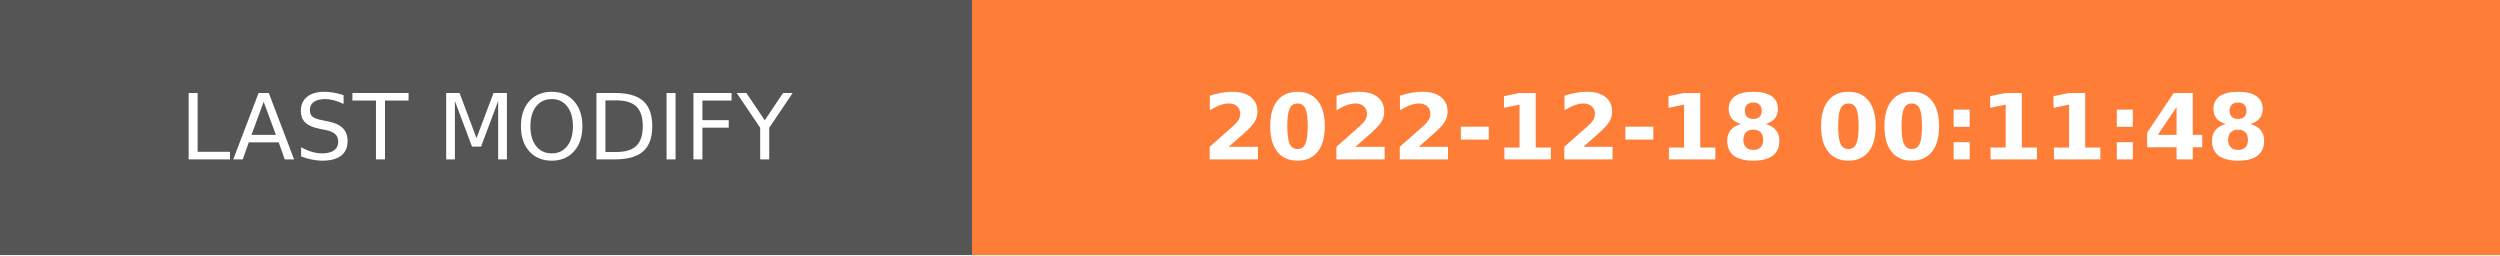
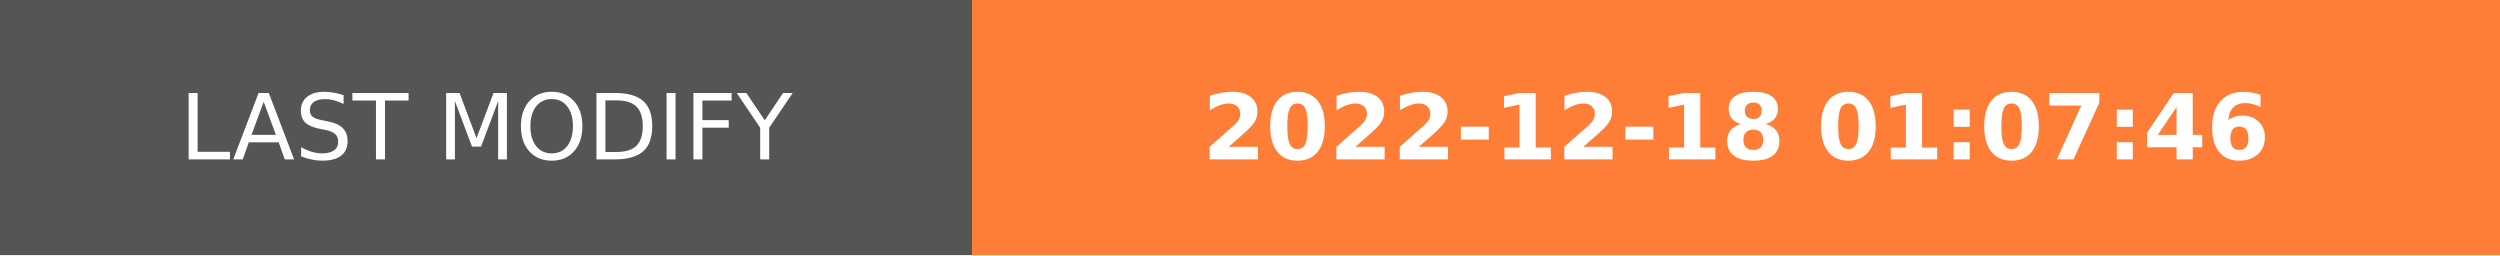
- <svg xmlns="http://www.w3.org/2000/svg" width="274.5" height="28" role="img" aria-label="LAST MODIFY: 2022-12-18 00:11:48">
+ <svg xmlns="http://www.w3.org/2000/svg" width="274.5" height="28" role="img" aria-label="LAST MODIFY: 2022-12-18 01:07:46">
  <g shape-rendering="crispEdges">
    <rect width="106.75" height="28" fill="#555" />
    <rect x="106.75" width="167.75" height="28" fill="#fe7d37" />
  </g>
  <g fill="#fff" text-anchor="middle" font-family="Verdana,Geneva,DejaVu Sans,sans-serif" text-rendering="geometricPrecision" font-size="100">
    <text transform="scale(.1)" x="533.75" y="175" textLength="827.5" fill="#fff">LAST MODIFY</text>
-     <text transform="scale(.1)" x="1906.25" y="175" textLength="1437.5" fill="#fff" font-weight="bold">2022-12-18 00:11:48</text>
+     <text transform="scale(.1)" x="1906.25" y="175" textLength="1437.5" fill="#fff" font-weight="bold">2022-12-18 01:07:46</text>
  </g>
</svg>
